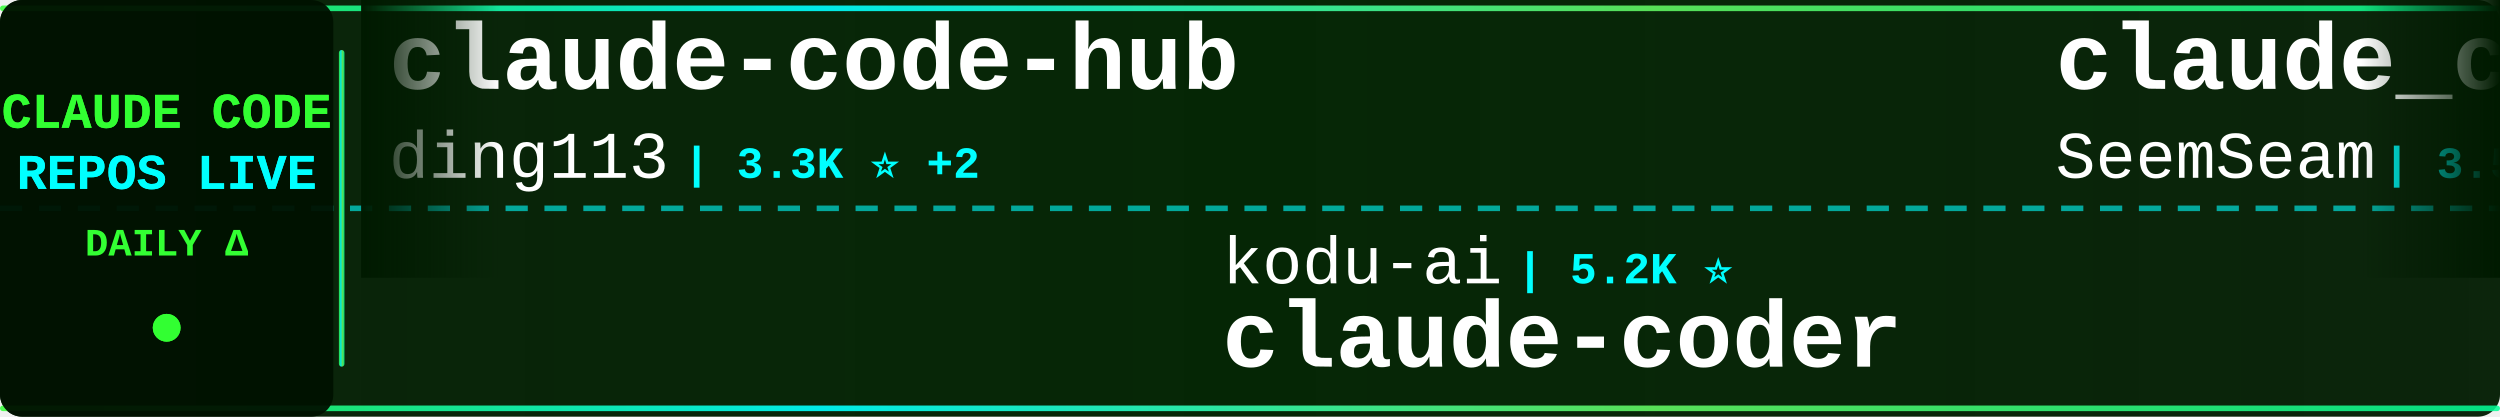
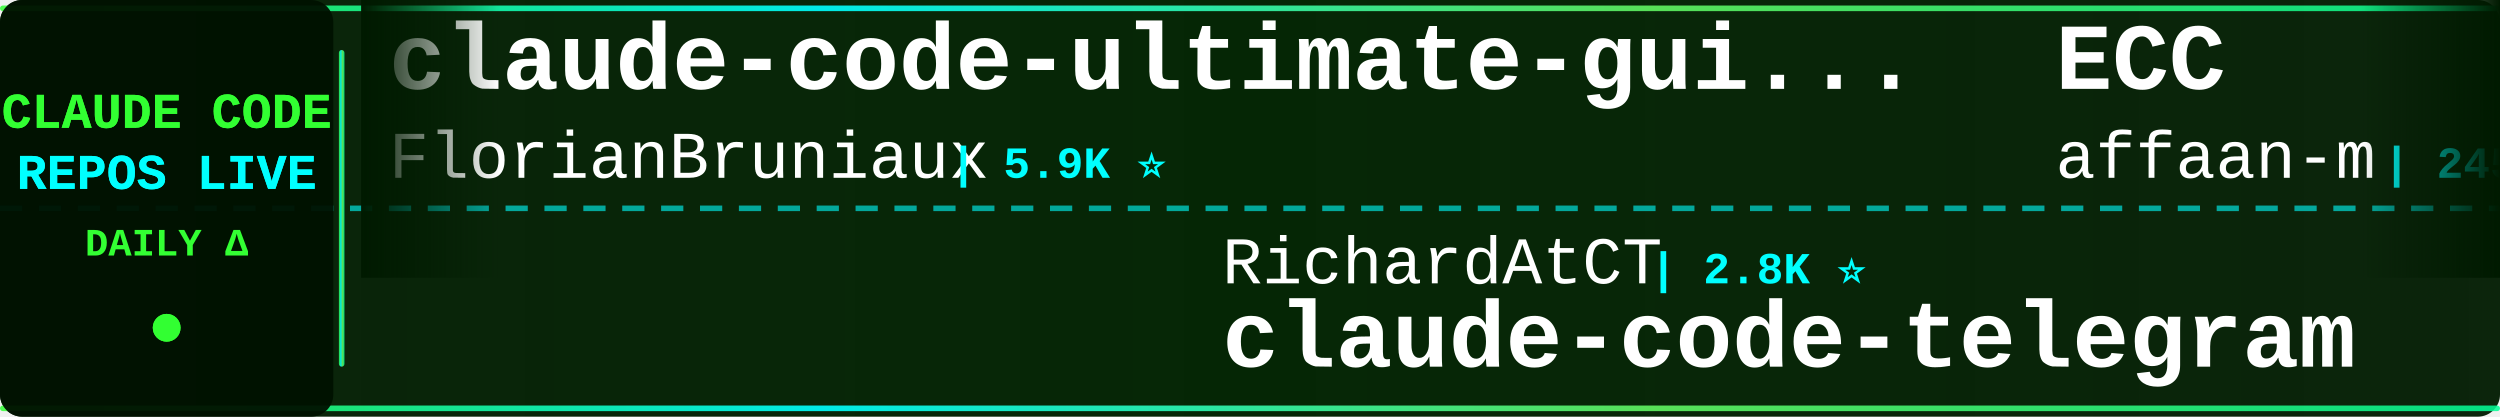
<svg xmlns="http://www.w3.org/2000/svg" width="900" height="150">
  <defs>
    <linearGradient id="tickerBg" x1="0%" y1="0%" x2="100%" y2="0%">
      <stop offset="0%" style="stop-color:#001a00;stop-opacity:0.95" />
      <stop offset="50%" style="stop-color:#002200;stop-opacity:0.98" />
      <stop offset="100%" style="stop-color:#001a00;stop-opacity:0.95" />
    </linearGradient>
    <linearGradient id="borderGrad" x1="0%" y1="0%" x2="100%" y2="0%">
      <stop offset="0%" style="stop-color:#33ff33;stop-opacity:0.85">
        <animate attributeName="stop-opacity" values="0.85;1;0.85" dur="2s" repeatCount="indefinite" />
      </stop>
      <stop offset="33%" style="stop-color:#00ffff;stop-opacity:0.9">
        <animate attributeName="stop-opacity" values="0.9;1;0.9" dur="2.2s" repeatCount="indefinite" />
      </stop>
      <stop offset="66%" style="stop-color:#66ff66;stop-opacity:0.85">
        <animate attributeName="stop-opacity" values="0.85;1;0.85" dur="1.8s" repeatCount="indefinite" />
      </stop>
      <stop offset="100%" style="stop-color:#00ff99;stop-opacity:0.85">
        <animate attributeName="stop-opacity" values="0.85;1;0.85" dur="2s" repeatCount="indefinite" />
      </stop>
    </linearGradient>
    <filter id="textGlow">
      <feGaussianBlur stdDeviation="0.1" result="coloredBlur" />
      <feMerge>
        <feMergeNode in="coloredBlur" />
        <feMergeNode in="SourceGraphic" />
      </feMerge>
    </filter>
    <filter id="metricGlow">
      <feGaussianBlur stdDeviation="0.2" result="coloredBlur" />
      <feMerge>
        <feMergeNode in="coloredBlur" />
        <feMergeNode in="SourceGraphic" />
      </feMerge>
    </filter>
    <linearGradient id="leftFade" x1="0%" y1="0%" x2="100%" y2="0%">
      <stop offset="0%" style="stop-color:#001a00;stop-opacity:1" />
      <stop offset="100%" style="stop-color:#001a00;stop-opacity:0" />
    </linearGradient>
    <linearGradient id="rightFade" x1="0%" y1="0%" x2="100%" y2="0%">
      <stop offset="0%" style="stop-color:#001a00;stop-opacity:0" />
      <stop offset="100%" style="stop-color:#001a00;stop-opacity:1" />
    </linearGradient>
  </defs>
  <rect width="900" height="150" fill="url(#tickerBg)" rx="8" />
  <rect x="0" y="2" width="900" height="2" fill="url(#borderGrad)" rx="1" />
  <rect x="0" y="146" width="900" height="2" fill="url(#borderGrad)" rx="1" />
  <line x1="0" y1="75" x2="900" y2="75" stroke="#00ffff" stroke-width="2" stroke-dasharray="8 6" opacity="0.6" />
  <rect x="0" y="0" width="120" height="150" fill="#001100" opacity="0.95" rx="8" />
  <text x="60" y="46" font-family="'Courier New', monospace" font-size="18" font-weight="bold" fill="#33ff33" text-anchor="middle" filter="url(#textGlow)">
    CLAUDE CODE
  </text>
  <text x="60" y="68" font-family="'Courier New', monospace" font-size="18" font-weight="bold" fill="#00ffff" text-anchor="middle" filter="url(#textGlow)">
    REPOS LIVE
  </text>
  <text x="60" y="92" font-family="'Courier New', monospace" font-size="14" font-weight="bold" fill="#33ff33" text-anchor="middle">
    DAILY Δ
  </text>
  <circle cx="60" cy="118" r="5" fill="#33ff33" filter="url(#metricGlow)">
    <animate attributeName="r" values="4;6;4" dur="1.5s" repeatCount="indefinite" />
    <animate attributeName="opacity" values="0.6;1;0.6" dur="1.5s" repeatCount="indefinite" />
  </circle>
  <rect x="122" y="18" width="2" height="114" fill="url(#borderGrad)" rx="1" />
  <clipPath id="tickerClip">
    <rect x="130" y="0" width="770" height="150" />
  </clipPath>
  <g clip-path="url(#tickerClip)">
    <g id="tickerItems">
      <animateTransform attributeName="transform" attributeType="XML" type="translate" from="0 0" to="-3000 0" dur="54s" repeatCount="indefinite" />
      <g transform="translate(0, 0)">
-         <text x="140" y="32" font-family="'Courier New', monospace" font-size="34" font-weight="bold" fill="#ffffff">claude-code-hub</text>
-         <text x="140" y="64" font-family="'Courier New', monospace" font-size="24" font-weight="normal" fill="#ffffff" opacity="1.0">ding113</text>
-         <text x="246" y="64" font-family="'Courier New', monospace" font-size="16" font-weight="bold" fill="#00ffff"> | 3.3K ⭐ +2</text>
+         <text x="140" y="32" font-family="'Courier New', monospace" font-size="34" font-weight="bold" fill="#ffffff">claude-code-ultimate-gui...</text>
+         <text x="140" y="64" font-family="'Courier New', monospace" font-size="24" font-weight="normal" fill="#ffffff" opacity="1.0">FlorianBruniaux</text>
+         <text x="342" y="64" font-family="'Courier New', monospace" font-size="16" font-weight="bold" fill="#00ffff"> | 5.9K ⭐</text>
      </g>
      <g transform="translate(300, 0)">
-         <text x="140" y="102" font-family="'Courier New', monospace" font-size="24" font-weight="normal" fill="#ffffff" opacity="1.0">kodu-ai</text>
-         <text x="246" y="102" font-family="'Courier New', monospace" font-size="16" font-weight="bold" fill="#00ffff"> | 5.2K ⭐</text>
-         <text x="140" y="132" font-family="'Courier New', monospace" font-size="34" font-weight="bold" fill="#ffffff">claude-coder</text>
+         <text x="140" y="102" font-family="'Courier New', monospace" font-size="24" font-weight="normal" fill="#ffffff" opacity="1.0">RichardAtCT</text>
+         <text x="294" y="102" font-family="'Courier New', monospace" font-size="16" font-weight="bold" fill="#00ffff"> | 2.8K ⭐</text>
+         <text x="140" y="132" font-family="'Courier New', monospace" font-size="34" font-weight="bold" fill="#ffffff">claude-code-telegram</text>
      </g>
      <g transform="translate(600, 0)">
-         <text x="140" y="32" font-family="'Courier New', monospace" font-size="34" font-weight="bold" fill="#ffffff">claude_codex_bridge</text>
-         <text x="140" y="64" font-family="'Courier New', monospace" font-size="24" font-weight="normal" fill="#ffffff" opacity="1.0">SeemSeam</text>
-         <text x="258" y="64" font-family="'Courier New', monospace" font-size="16" font-weight="bold" fill="#00ffff"> | 3.5K ⭐ +1</text>
+         <text x="140" y="32" font-family="'Courier New', monospace" font-size="34" font-weight="bold" fill="#ffffff">ECC</text>
+         <text x="140" y="64" font-family="'Courier New', monospace" font-size="24" font-weight="normal" fill="#ffffff" opacity="1.0">affaan-m</text>
+         <text x="258" y="64" font-family="'Courier New', monospace" font-size="16" font-weight="bold" fill="#00ffff"> | 245.2K ⭐ +85</text>
      </g>
      <g transform="translate(900, 0)">
-         <text x="140" y="102" font-family="'Courier New', monospace" font-size="24" font-weight="normal" fill="#ffffff" opacity="1.0">centminmod</text>
-         <text x="282" y="102" font-family="'Courier New', monospace" font-size="16" font-weight="bold" fill="#00ffff"> | 2.6K ⭐ +1</text>
-         <text x="140" y="132" font-family="'Courier New', monospace" font-size="34" font-weight="bold" fill="#ffffff">my-claude-code-setup</text>
+         <text x="140" y="102" font-family="'Courier New', monospace" font-size="24" font-weight="normal" fill="#ffffff" opacity="1.0">fuergaosi233</text>
+         <text x="306" y="102" font-family="'Courier New', monospace" font-size="16" font-weight="bold" fill="#00ffff"> | 2.8K ⭐</text>
+         <text x="140" y="132" font-family="'Courier New', monospace" font-size="34" font-weight="bold" fill="#ffffff">claude-code-proxy</text>
      </g>
      <g transform="translate(1200, 0)">
-         <text x="140" y="32" font-family="'Courier New', monospace" font-size="34" font-weight="bold" fill="#ffffff">claude-code-cheat-sheet</text>
-         <text x="140" y="64" font-family="'Courier New', monospace" font-size="24" font-weight="normal" fill="#ffffff" opacity="1.0">Njengah</text>
-         <text x="246" y="64" font-family="'Courier New', monospace" font-size="16" font-weight="bold" fill="#00ffff"> | 1.9K ⭐</text>
+         <text x="140" y="32" font-family="'Courier New', monospace" font-size="34" font-weight="bold" fill="#ffffff">claude-code-spec-workflo...</text>
+         <text x="140" y="64" font-family="'Courier New', monospace" font-size="24" font-weight="normal" fill="#ffffff" opacity="1.0">Pimzino</text>
+         <text x="246" y="64" font-family="'Courier New', monospace" font-size="16" font-weight="bold" fill="#00ffff"> | 3.9K ⭐ +1</text>
      </g>
      <g transform="translate(1500, 0)">
-         <text x="140" y="102" font-family="'Courier New', monospace" font-size="24" font-weight="normal" fill="#ffffff" opacity="1.0">Yeachan-Heo</text>
-         <text x="294" y="102" font-family="'Courier New', monospace" font-size="16" font-weight="bold" fill="#00ffff"> | 38.9K ⭐ +3</text>
-         <text x="140" y="132" font-family="'Courier New', monospace" font-size="34" font-weight="bold" fill="#ffffff">oh-my-claudecode</text>
+         <text x="140" y="102" font-family="'Courier New', monospace" font-size="24" font-weight="normal" fill="#ffffff" opacity="1.0">anthropics</text>
+         <text x="282" y="102" font-family="'Courier New', monospace" font-size="16" font-weight="bold" fill="#00ffff"> | 963 ⭐</text>
+         <text x="140" y="132" font-family="'Courier New', monospace" font-size="34" font-weight="bold" fill="#ffffff">claude-code-base-action</text>
      </g>
      <g transform="translate(1800, 0)">
-         <text x="140" y="32" font-family="'Courier New', monospace" font-size="34" font-weight="bold" fill="#ffffff">ralph-claude-code</text>
-         <text x="140" y="64" font-family="'Courier New', monospace" font-size="24" font-weight="normal" fill="#ffffff" opacity="1.0">frankbria</text>
-         <text x="270" y="64" font-family="'Courier New', monospace" font-size="16" font-weight="bold" fill="#00ffff"> | 9.6K ⭐ +1</text>
+         <text x="140" y="32" font-family="'Courier New', monospace" font-size="34" font-weight="bold" fill="#ffffff">claude-code-settings</text>
+         <text x="140" y="64" font-family="'Courier New', monospace" font-size="24" font-weight="normal" fill="#ffffff" opacity="1.0">feiskyer</text>
+         <text x="258" y="64" font-family="'Courier New', monospace" font-size="16" font-weight="bold" fill="#00ffff"> | 1.6K ⭐ -1</text>
      </g>
      <g transform="translate(2100, 0)">
-         <text x="140" y="102" font-family="'Courier New', monospace" font-size="24" font-weight="normal" fill="#ffffff" opacity="1.0">fazxes</text>
-         <text x="234" y="102" font-family="'Courier New', monospace" font-size="16" font-weight="bold" fill="#00ffff"> | 233 ⭐</text>
-         <text x="140" y="132" font-family="'Courier New', monospace" font-size="34" font-weight="bold" fill="#ffffff">Claude-code</text>
+         <text x="140" y="102" font-family="'Courier New', monospace" font-size="24" font-weight="normal" fill="#ffffff" opacity="1.0">musistudio</text>
+         <text x="282" y="102" font-family="'Courier New', monospace" font-size="16" font-weight="bold" fill="#00ffff"> | 37.0K ⭐ +3</text>
+         <text x="140" y="132" font-family="'Courier New', monospace" font-size="34" font-weight="bold" fill="#ffffff">claude-code-router</text>
      </g>
      <g transform="translate(2400, 0)">
+         <text x="140" y="32" font-family="'Courier New', monospace" font-size="34" font-weight="bold" fill="#ffffff">claude-code-source-code-...</text>
+         <text x="140" y="64" font-family="'Courier New', monospace" font-size="24" font-weight="normal" fill="#ffffff" opacity="1.0">ghuntley</text>
+         <text x="258" y="64" font-family="'Courier New', monospace" font-size="16" font-weight="bold" fill="#00ffff"> | 990 ⭐</text>
+       </g>
+       <g transform="translate(2700, 0)">
+         <text x="140" y="102" font-family="'Courier New', monospace" font-size="24" font-weight="normal" fill="#ffffff" opacity="1.0">krusemediallc</text>
+         <text x="318" y="102" font-family="'Courier New', monospace" font-size="16" font-weight="bold" fill="#00ffff"> | 1.4K ⭐</text>
+         <text x="140" y="132" font-family="'Courier New', monospace" font-size="34" font-weight="bold" fill="#ffffff">arcads-claude-code</text>
+       </g>
+       <g transform="translate(3000, 0)">
        <text x="140" y="32" font-family="'Courier New', monospace" font-size="34" font-weight="bold" fill="#ffffff">claude-code-ultimate-gui...</text>
        <text x="140" y="64" font-family="'Courier New', monospace" font-size="24" font-weight="normal" fill="#ffffff" opacity="1.0">FlorianBruniaux</text>
-         <text x="342" y="64" font-family="'Courier New', monospace" font-size="16" font-weight="bold" fill="#00ffff"> | 5.9K ⭐ +6</text>
-       </g>
-       <g transform="translate(2700, 0)">
-         <text x="140" y="102" font-family="'Courier New', monospace" font-size="24" font-weight="normal" fill="#ffffff" opacity="1.0">Windy3f3f3f3f</text>
-         <text x="318" y="102" font-family="'Courier New', monospace" font-size="16" font-weight="bold" fill="#00ffff"> | 2.6K ⭐ +1</text>
-         <text x="140" y="132" font-family="'Courier New', monospace" font-size="34" font-weight="bold" fill="#ffffff">claude-code-from-scratch</text>
-       </g>
-       <g transform="translate(3000, 0)">
-         <text x="140" y="32" font-family="'Courier New', monospace" font-size="34" font-weight="bold" fill="#ffffff">claude-code-hub</text>
-         <text x="140" y="64" font-family="'Courier New', monospace" font-size="24" font-weight="normal" fill="#ffffff" opacity="1.0">ding113</text>
-         <text x="246" y="64" font-family="'Courier New', monospace" font-size="16" font-weight="bold" fill="#00ffff"> | 3.3K ⭐ +2</text>
+         <text x="342" y="64" font-family="'Courier New', monospace" font-size="16" font-weight="bold" fill="#00ffff"> | 5.9K ⭐</text>
      </g>
      <g transform="translate(3300, 0)">
-         <text x="140" y="102" font-family="'Courier New', monospace" font-size="24" font-weight="normal" fill="#ffffff" opacity="1.0">kodu-ai</text>
-         <text x="246" y="102" font-family="'Courier New', monospace" font-size="16" font-weight="bold" fill="#00ffff"> | 5.2K ⭐</text>
-         <text x="140" y="132" font-family="'Courier New', monospace" font-size="34" font-weight="bold" fill="#ffffff">claude-coder</text>
+         <text x="140" y="102" font-family="'Courier New', monospace" font-size="24" font-weight="normal" fill="#ffffff" opacity="1.0">RichardAtCT</text>
+         <text x="294" y="102" font-family="'Courier New', monospace" font-size="16" font-weight="bold" fill="#00ffff"> | 2.8K ⭐</text>
+         <text x="140" y="132" font-family="'Courier New', monospace" font-size="34" font-weight="bold" fill="#ffffff">claude-code-telegram</text>
      </g>
      <g transform="translate(3600, 0)">
-         <text x="140" y="32" font-family="'Courier New', monospace" font-size="34" font-weight="bold" fill="#ffffff">claude_codex_bridge</text>
-         <text x="140" y="64" font-family="'Courier New', monospace" font-size="24" font-weight="normal" fill="#ffffff" opacity="1.0">SeemSeam</text>
-         <text x="258" y="64" font-family="'Courier New', monospace" font-size="16" font-weight="bold" fill="#00ffff"> | 3.5K ⭐ +1</text>
+         <text x="140" y="32" font-family="'Courier New', monospace" font-size="34" font-weight="bold" fill="#ffffff">ECC</text>
+         <text x="140" y="64" font-family="'Courier New', monospace" font-size="24" font-weight="normal" fill="#ffffff" opacity="1.0">affaan-m</text>
+         <text x="258" y="64" font-family="'Courier New', monospace" font-size="16" font-weight="bold" fill="#00ffff"> | 245.2K ⭐ +85</text>
      </g>
      <g transform="translate(3900, 0)">
-         <text x="140" y="102" font-family="'Courier New', monospace" font-size="24" font-weight="normal" fill="#ffffff" opacity="1.0">centminmod</text>
-         <text x="282" y="102" font-family="'Courier New', monospace" font-size="16" font-weight="bold" fill="#00ffff"> | 2.6K ⭐ +1</text>
-         <text x="140" y="132" font-family="'Courier New', monospace" font-size="34" font-weight="bold" fill="#ffffff">my-claude-code-setup</text>
+         <text x="140" y="102" font-family="'Courier New', monospace" font-size="24" font-weight="normal" fill="#ffffff" opacity="1.0">fuergaosi233</text>
+         <text x="306" y="102" font-family="'Courier New', monospace" font-size="16" font-weight="bold" fill="#00ffff"> | 2.8K ⭐</text>
+         <text x="140" y="132" font-family="'Courier New', monospace" font-size="34" font-weight="bold" fill="#ffffff">claude-code-proxy</text>
      </g>
    </g>
  </g>
  <rect x="130" y="0" width="50" height="100" fill="url(#leftFade)" />
  <rect x="850" y="0" width="50" height="100" fill="url(#rightFade)" />
</svg>
